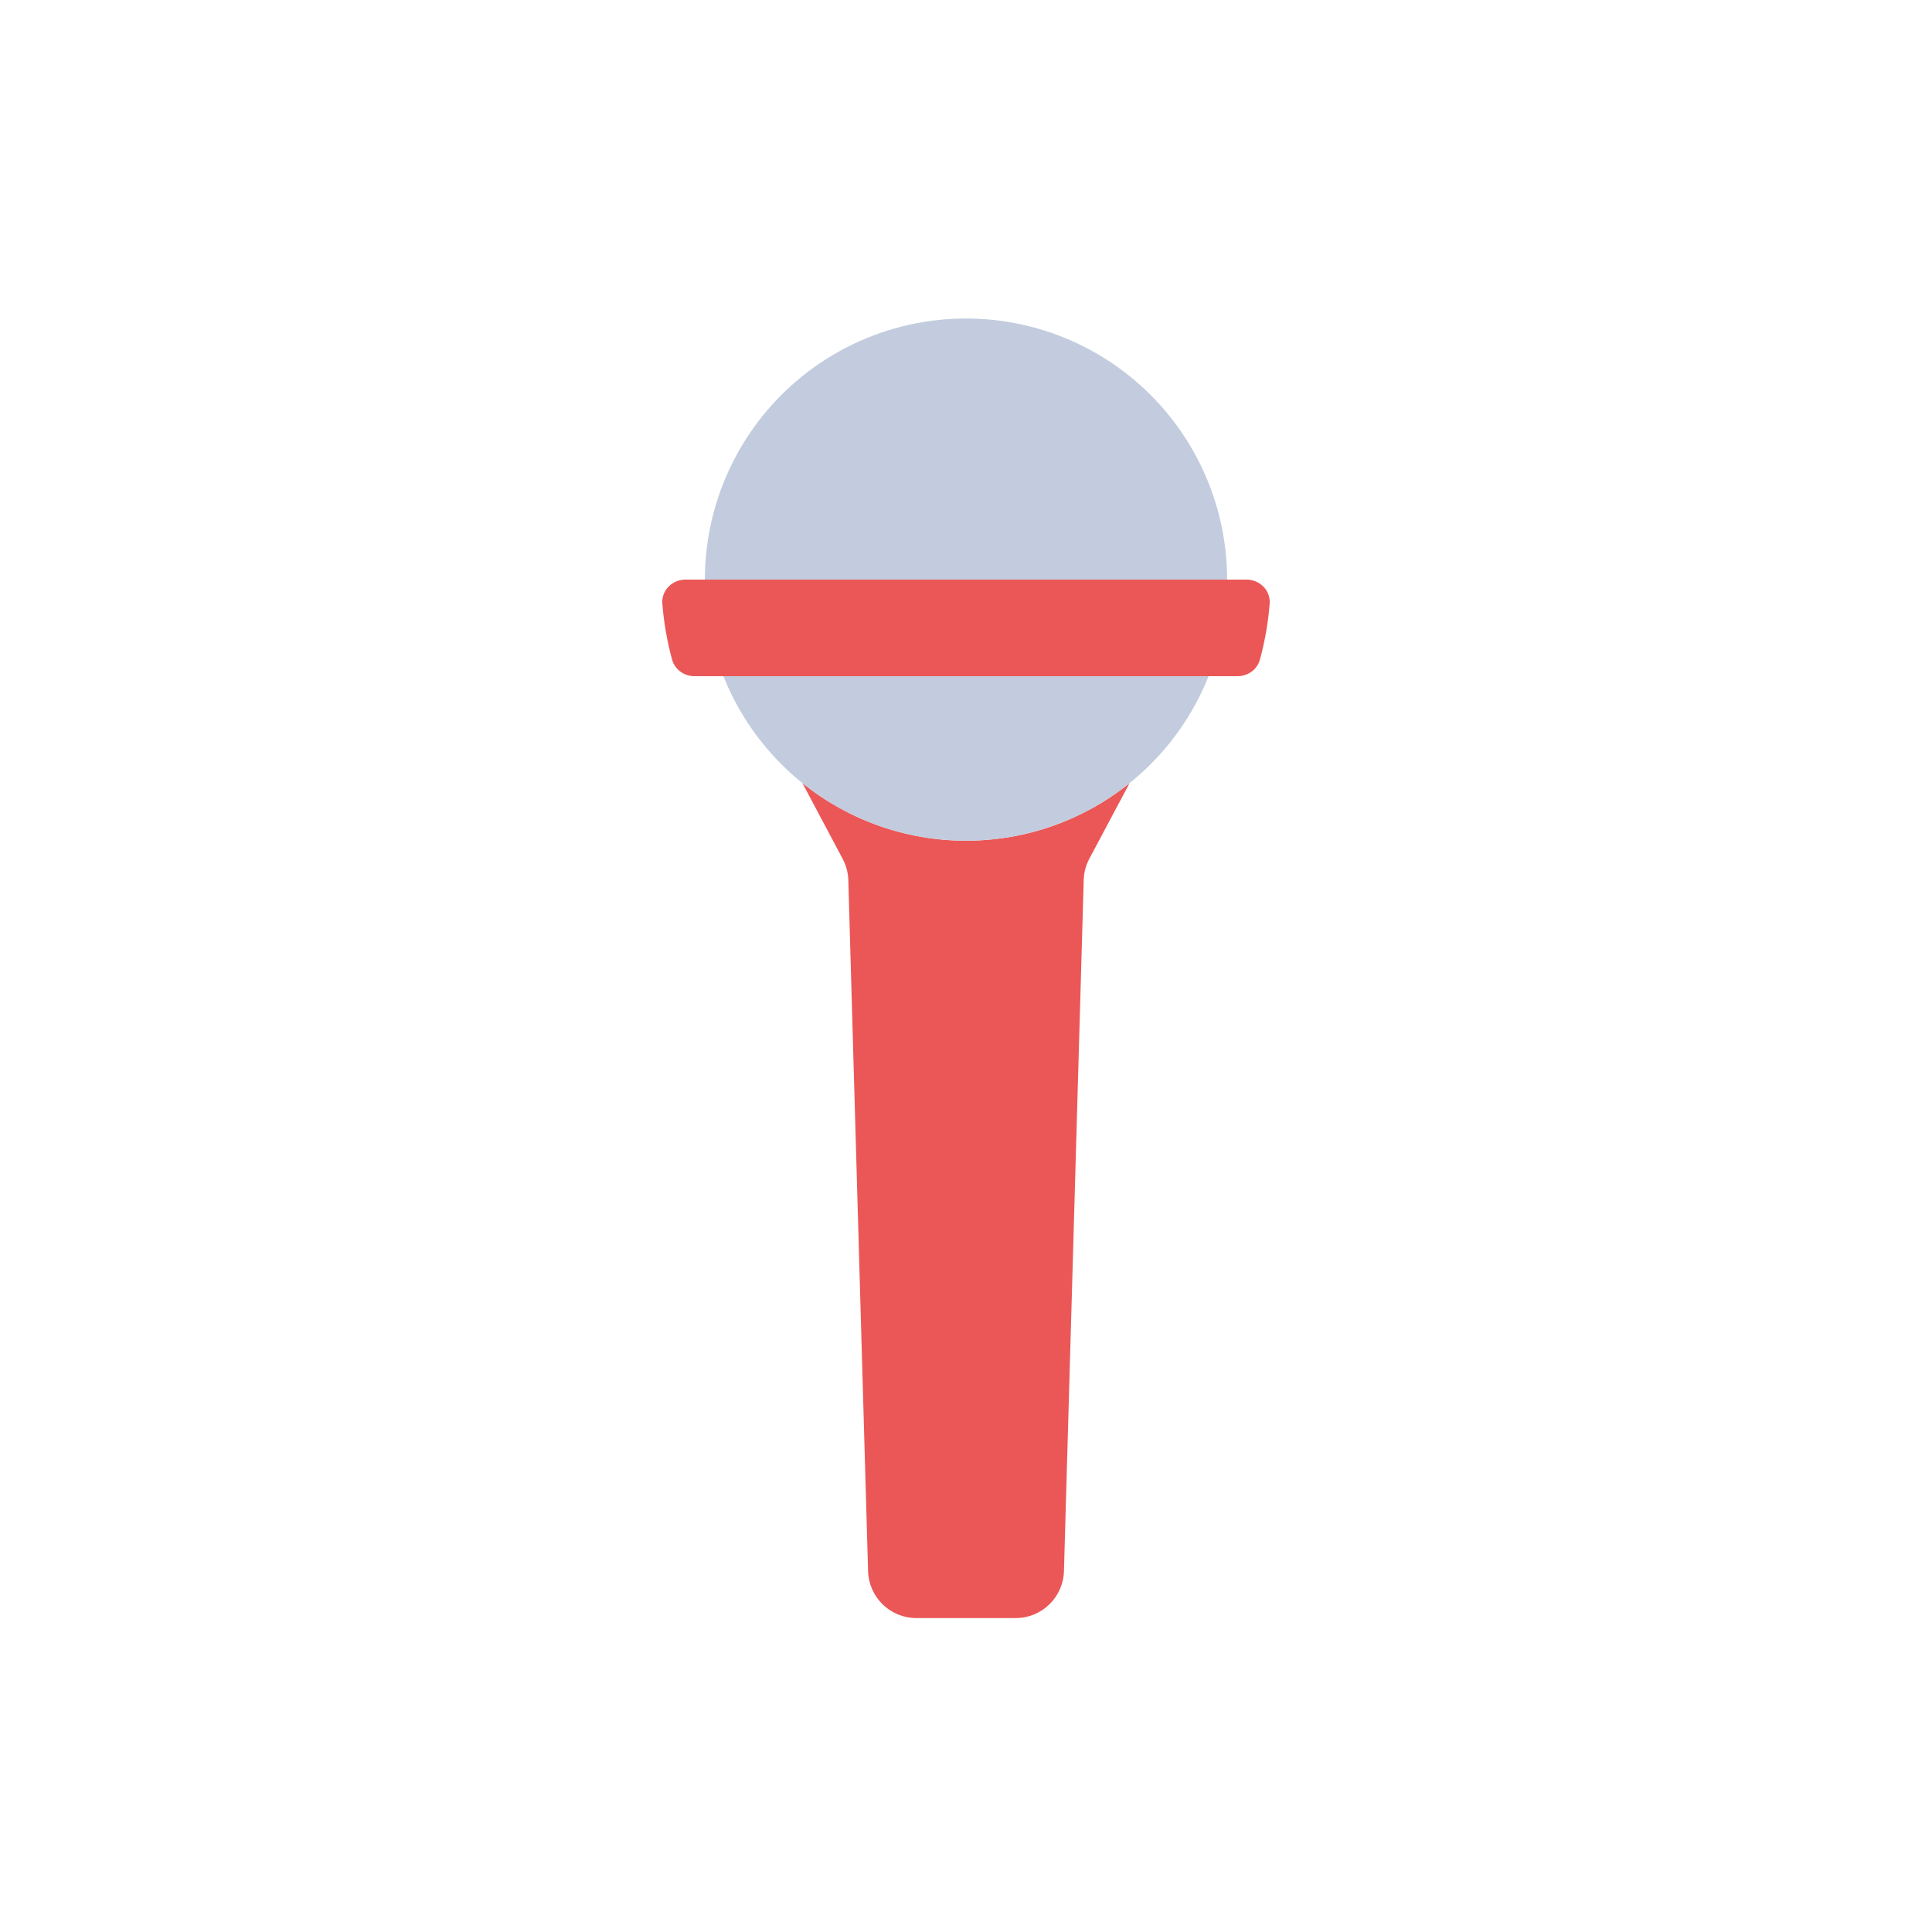
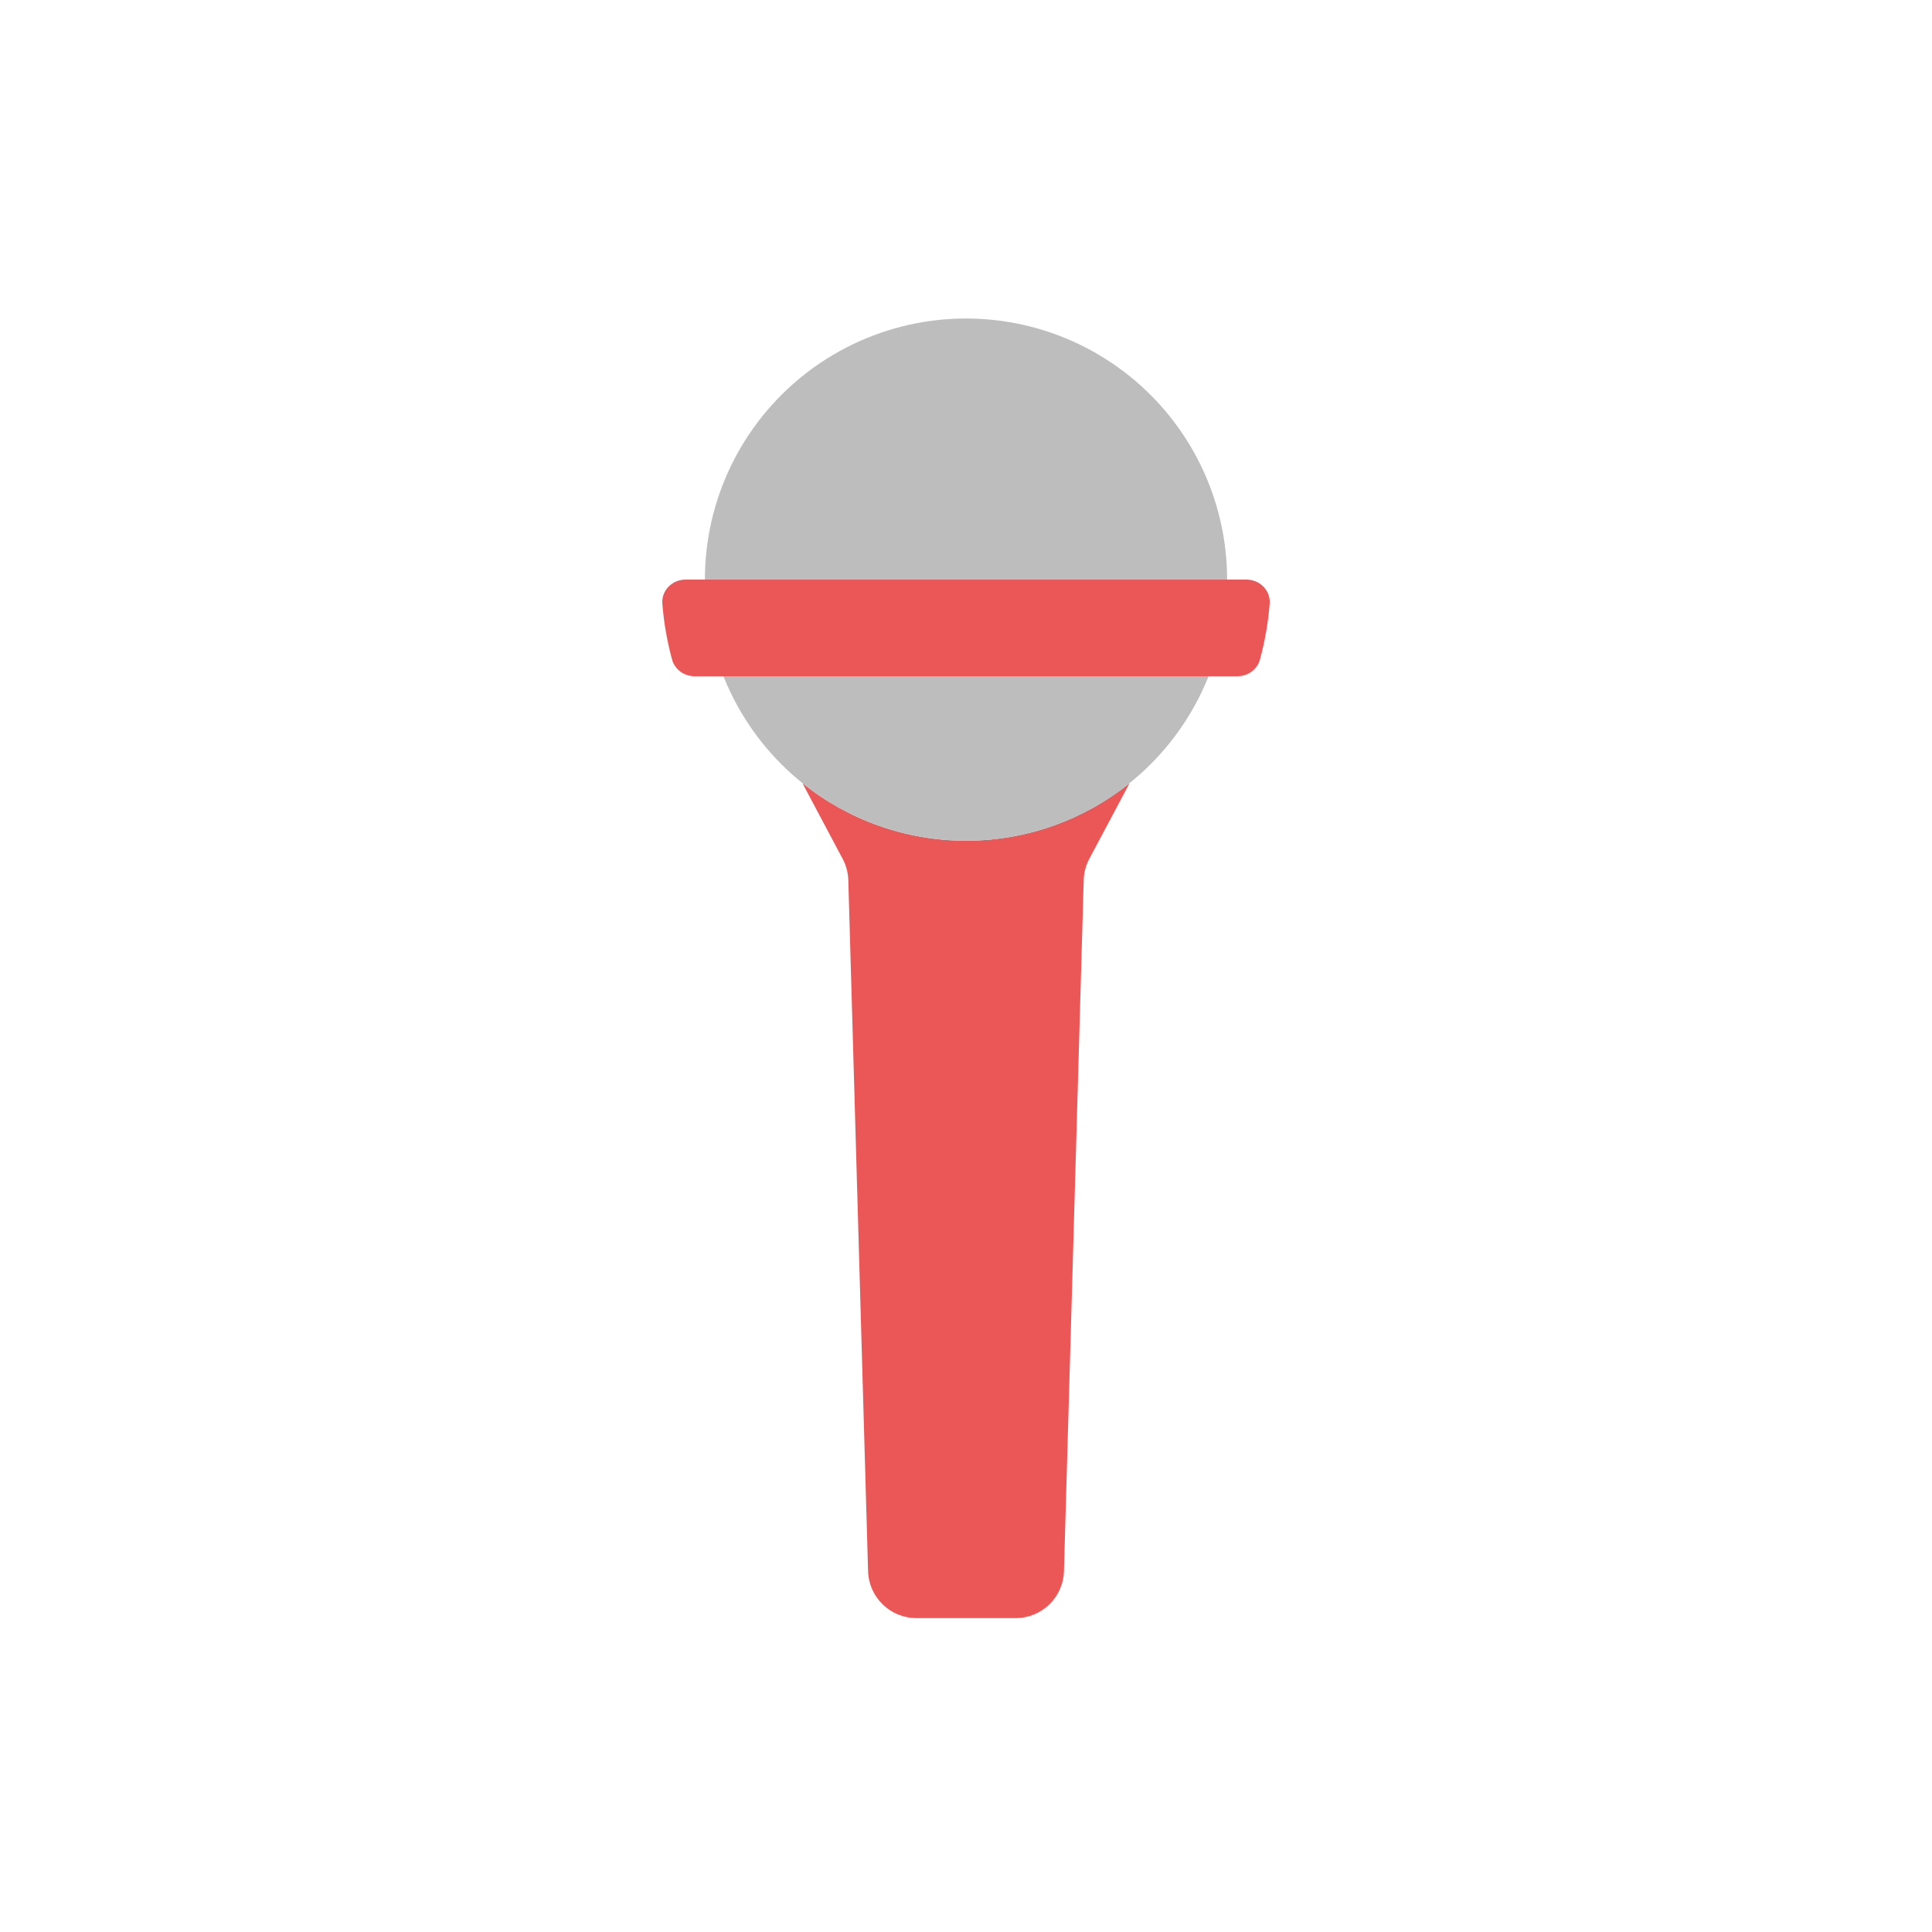
<svg viewBox="0 0 80 80" fill="none">
  <path fill-rule="evenodd" clip-rule="evenodd" d="M33.227 32.428L34.895 35.568C35.039 35.84 35.119 36.142 35.127 36.449L35.945 65.058C35.976 66.14 36.862 67.001 37.944 67.001H42.057C43.139 67.001 44.025 66.14 44.056 65.058L44.874 36.439C44.883 36.13 44.962 35.828 45.108 35.556L46.773 32.429C44.871 33.957 42.487 34.812 40.001 34.812C37.514 34.812 35.129 33.957 33.227 32.428Z" fill="#EB5757" />
-   <path d="M35.309 14.259C38.273 12.832 41.727 12.832 44.691 14.259C47.655 15.687 49.808 18.386 50.541 21.594C51.273 24.802 50.504 28.169 48.453 30.741C46.401 33.313 43.29 34.812 40 34.812C36.71 34.812 33.599 33.313 31.547 30.741C29.496 28.169 28.727 24.802 29.459 21.594C30.192 18.386 32.345 15.687 35.309 14.259Z" fill="#C2CCDE" />
+   <path d="M35.309 14.259C38.273 12.832 41.727 12.832 44.691 14.259C47.655 15.687 49.808 18.386 50.541 21.594C51.273 24.802 50.504 28.169 48.453 30.741C46.401 33.313 43.29 34.812 40 34.812C36.71 34.812 33.599 33.313 31.547 30.741C29.496 28.169 28.727 24.802 29.459 21.594C30.192 18.386 32.345 15.687 35.309 14.259Z" fill="#BDBDBD" />
  <path fill-rule="evenodd" clip-rule="evenodd" d="M28.758 28C28.328 28 27.942 27.726 27.829 27.311C27.623 26.555 27.488 25.781 27.426 24.999C27.382 24.448 27.834 24 28.386 24L51.614 24C52.166 24 52.618 24.448 52.574 24.999C52.512 25.781 52.377 26.555 52.171 27.311C52.058 27.726 51.673 28 51.242 28L28.758 28Z" fill="#EB5757" />
</svg>
